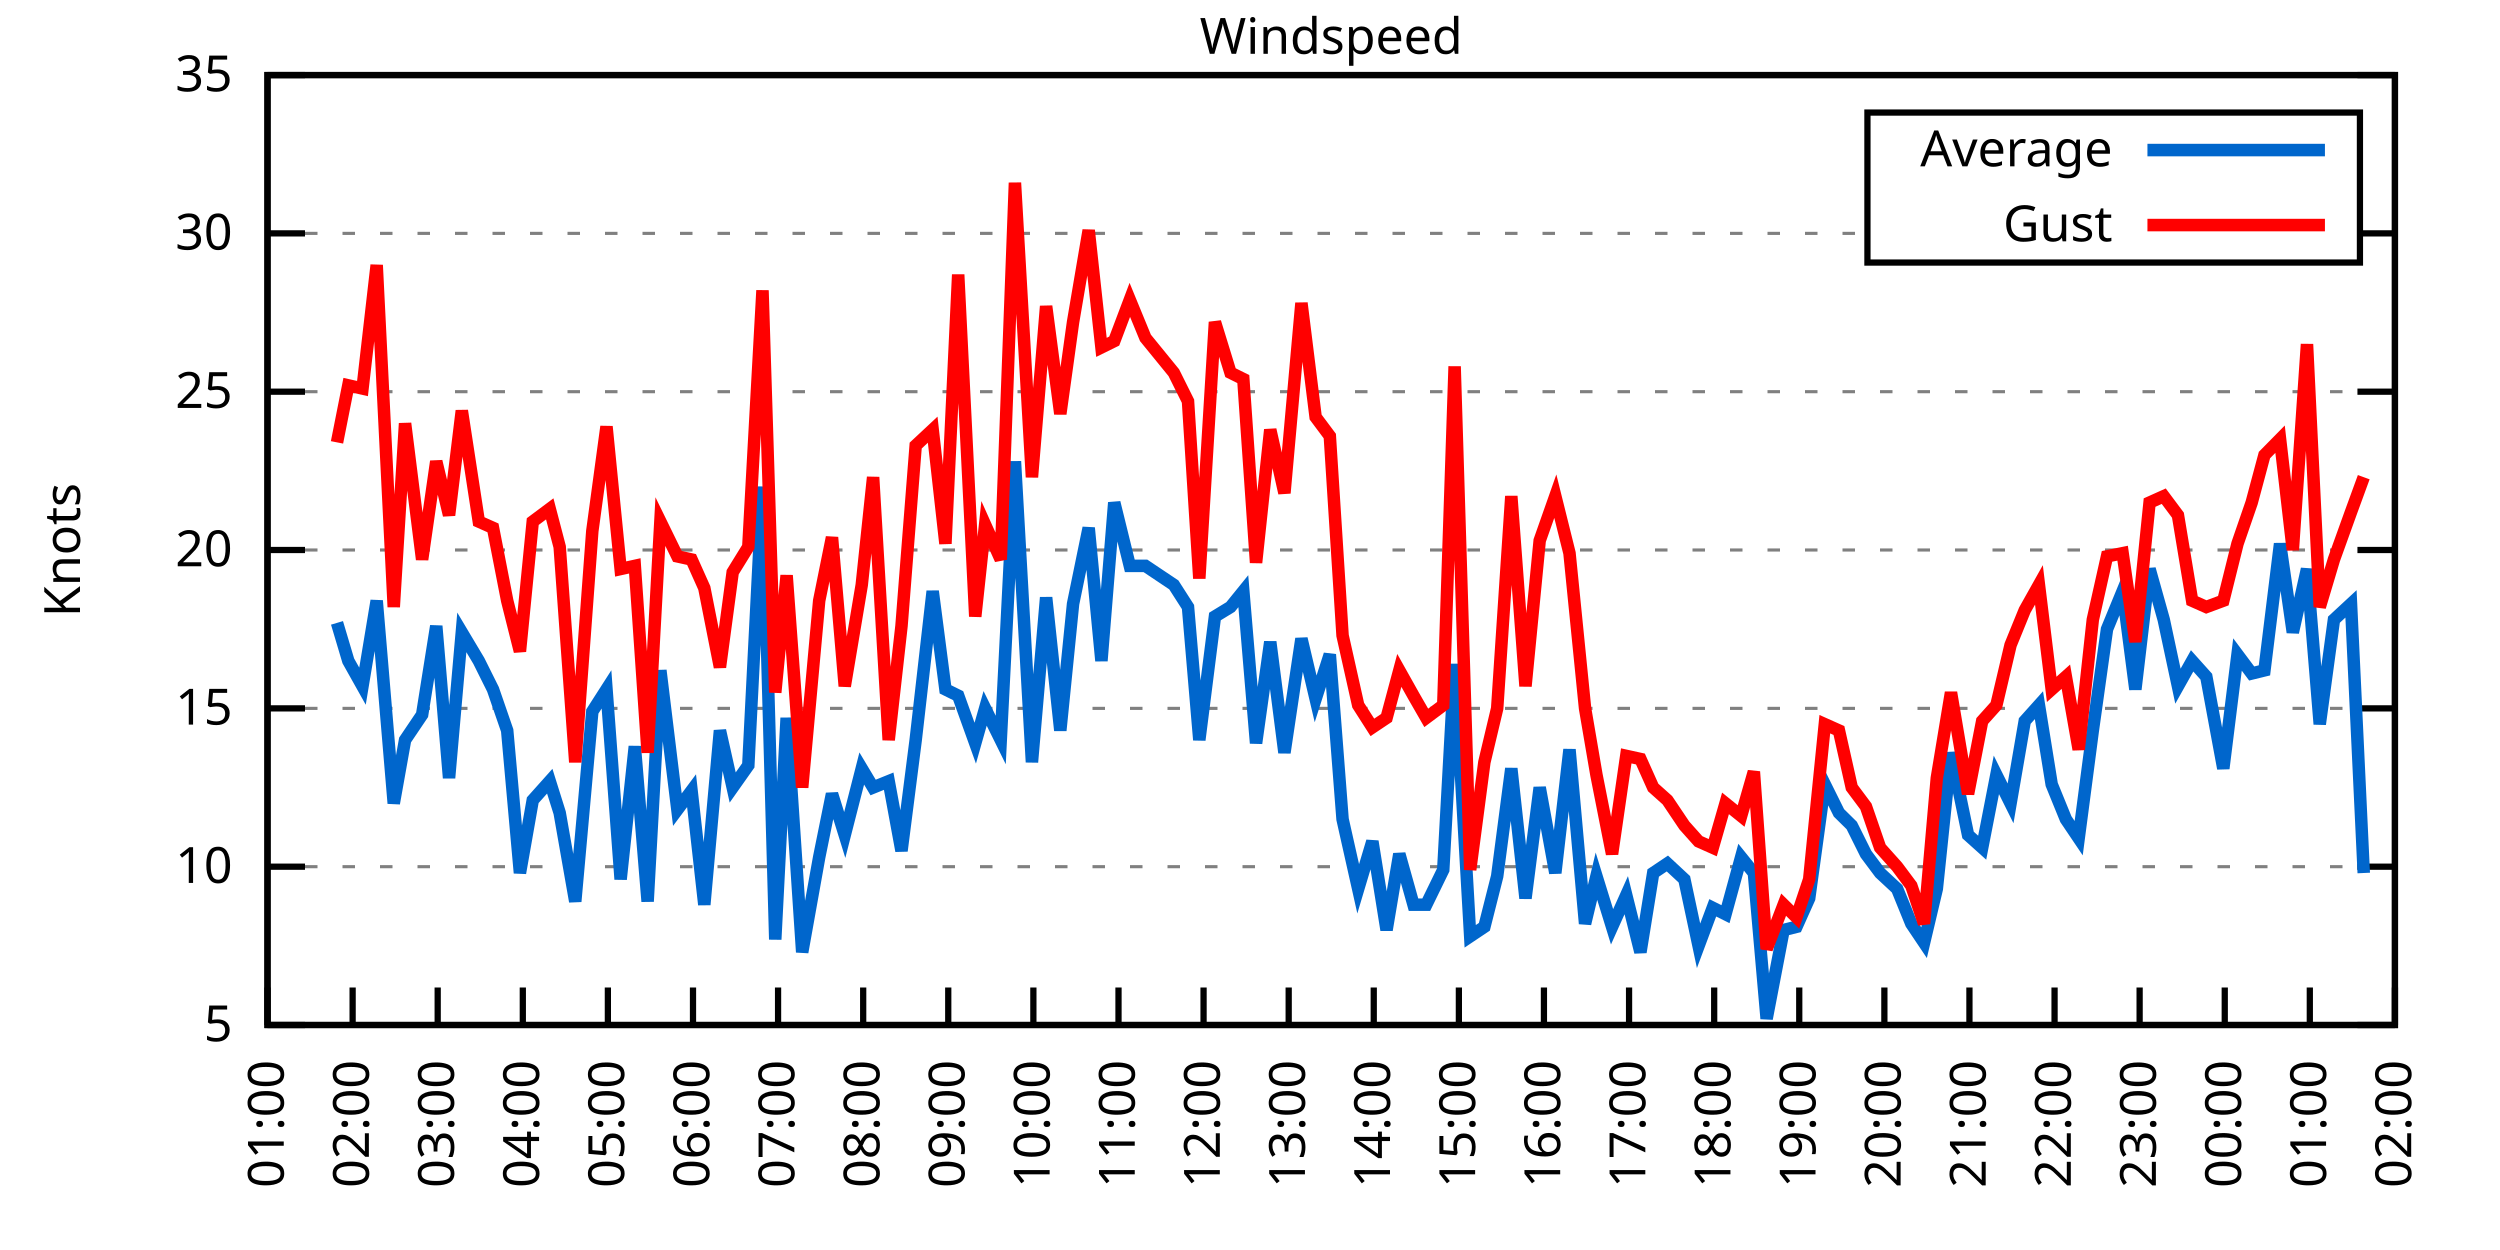
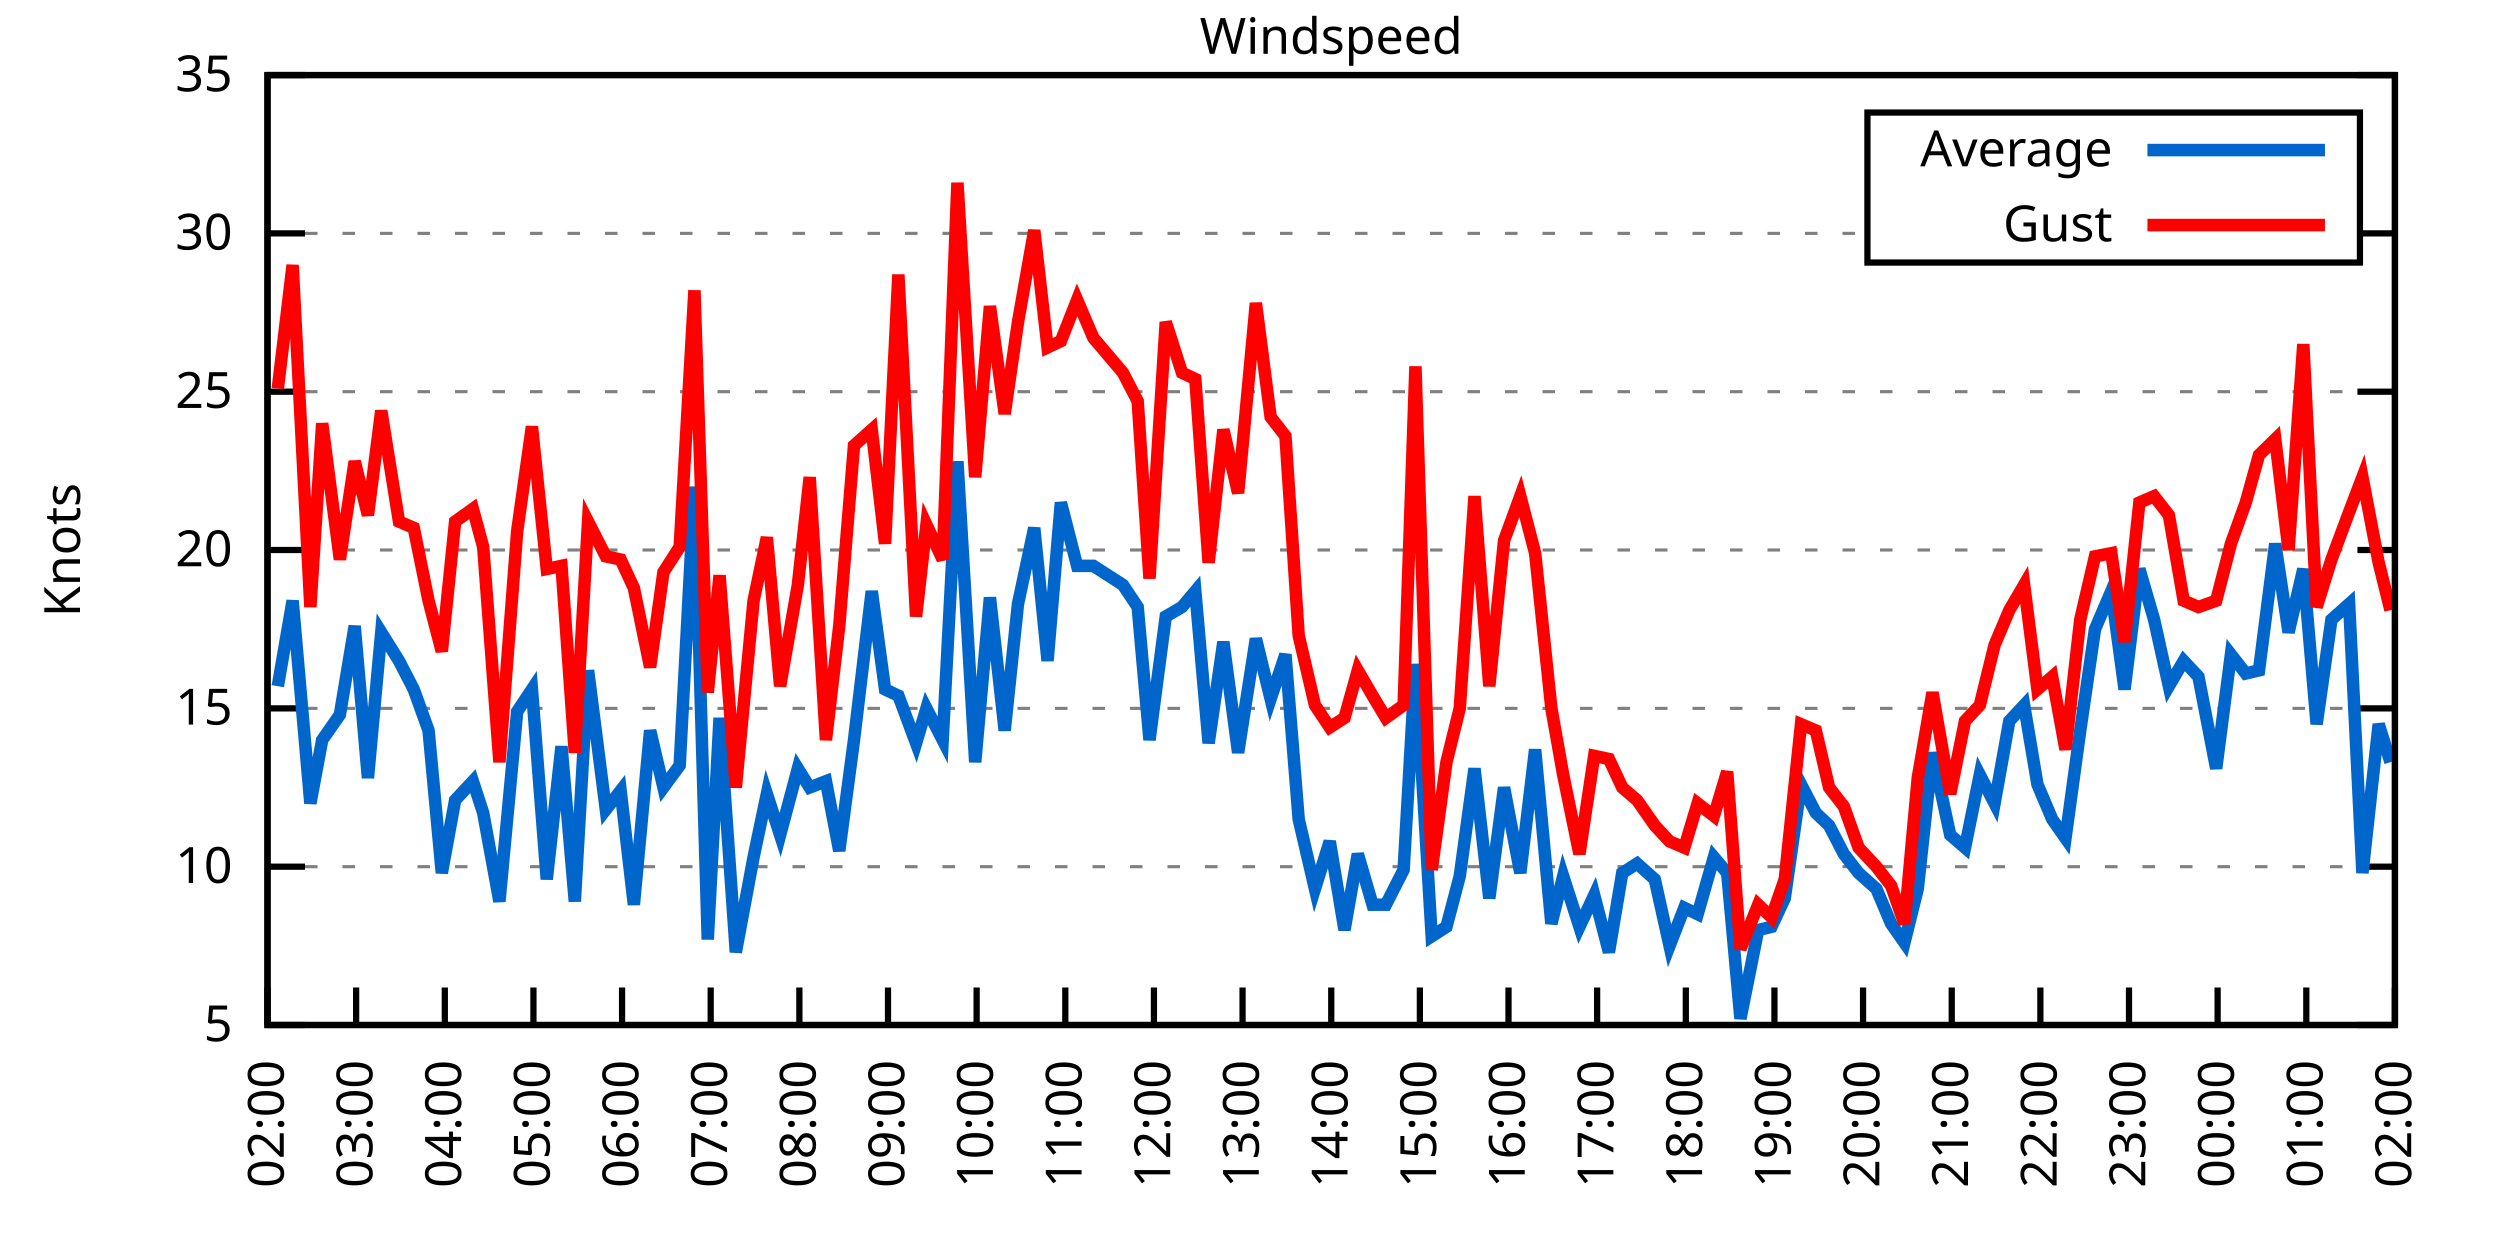
<svg xmlns="http://www.w3.org/2000/svg" xmlns:xlink="http://www.w3.org/1999/xlink" width="400" height="200" viewBox="0 0 400 200">
  <g id="gnuplot_canvas">
    <rect x="0" y="0" width="400" height="200" fill="none" />
    <defs>
      <circle id="gpDot" r="0.5" stroke-width="0.5" stroke="currentColor" />
      <path id="gpPt0" stroke-width="0.333" stroke="currentColor" d="M-1,0 h2 M0,-1 v2" />
      <path id="gpPt1" stroke-width="0.333" stroke="currentColor" d="M-1,-1 L1,1 M1,-1 L-1,1" />
      <path id="gpPt2" stroke-width="0.333" stroke="currentColor" d="M-1,0 L1,0 M0,-1 L0,1 M-1,-1 L1,1 M-1,1 L1,-1" />
      <rect id="gpPt3" stroke-width="0.333" stroke="currentColor" x="-1" y="-1" width="2" height="2" />
      <rect id="gpPt4" stroke-width="0.333" stroke="currentColor" fill="currentColor" x="-1" y="-1" width="2" height="2" />
      <circle id="gpPt5" stroke-width="0.333" stroke="currentColor" cx="0" cy="0" r="1" />
      <use xlink:href="#gpPt5" id="gpPt6" fill="currentColor" stroke="none" />
      <path id="gpPt7" stroke-width="0.333" stroke="currentColor" d="M0,-1.33 L-1.33,0.67 L1.33,0.67 z" />
      <use xlink:href="#gpPt7" id="gpPt8" fill="currentColor" stroke="none" />
      <use xlink:href="#gpPt7" id="gpPt9" stroke="currentColor" transform="rotate(180)" />
      <use xlink:href="#gpPt9" id="gpPt10" fill="currentColor" stroke="none" />
      <use xlink:href="#gpPt3" id="gpPt11" stroke="currentColor" transform="rotate(45)" />
      <use xlink:href="#gpPt11" id="gpPt12" fill="currentColor" stroke="none" />
      <path id="gpPt13" stroke-width="0.333" stroke="currentColor" d="M0,1.330 L1.265,0.411 L0.782,-1.067 L-0.782,-1.076 L-1.265,0.411 z" />
      <use xlink:href="#gpPt13" id="gpPt14" fill="currentColor" stroke="none" />
      <filter id="textbox" filterUnits="objectBoundingBox" x="0" y="0" height="1" width="1">
        <feFlood flood-color="white" flood-opacity="1" result="bgnd" />
        <feComposite in="SourceGraphic" in2="bgnd" operator="atop" />
      </filter>
      <filter id="greybox" filterUnits="objectBoundingBox" x="0" y="0" height="1" width="1">
        <feFlood flood-color="lightgrey" flood-opacity="1" result="grey" />
        <feComposite in="SourceGraphic" in2="grey" operator="atop" />
      </filter>
    </defs>
    <g fill="none" color="white" stroke="currentColor" stroke-width="1.00" stroke-linecap="butt" stroke-linejoin="miter">
</g>
    <g fill="none" color="black" stroke="currentColor" stroke-width="1.00" stroke-linecap="butt" stroke-linejoin="miter">
      <g stroke="none" shape-rendering="crispEdges">
        <polygon fill="rgb(255, 255, 255)" points="42.80,164.00 383.18,164.00 383.18,12.02 42.80,12.02 " />
      </g>
    </g>
    <g fill="none" color="black" stroke="currentColor" stroke-width="1.00" stroke-linecap="butt" stroke-linejoin="miter">
</g>
    <g fill="none" color="black" stroke="black" stroke-width="0.50" stroke-linecap="butt" stroke-linejoin="miter">
</g>
    <g fill="none" color="gray" stroke="currentColor" stroke-width="0.50" stroke-linecap="butt" stroke-linejoin="miter">
      <path stroke="gray" stroke-dasharray="2,4" class="gridline" d="M42.80,164.00 L383.19,164.00  " />
    </g>
    <g fill="none" color="gray" stroke="gray" stroke-width="1.00" stroke-linecap="butt" stroke-linejoin="miter">
</g>
    <g fill="none" color="black" stroke="currentColor" stroke-width="1.00" stroke-linecap="butt" stroke-linejoin="miter">
      <path stroke="black" d="M42.80,164.00 L48.80,164.00 M383.19,164.00 L377.19,164.00  " />
      <g transform="translate(37.20,166.60)" stroke="none" fill="black" font-family="Sans" font-size="8.00" text-anchor="end">
        <text>
          <tspan font-family="Sans"> 5</tspan>
        </text>
      </g>
    </g>
    <g fill="none" color="black" stroke="currentColor" stroke-width="1.00" stroke-linecap="butt" stroke-linejoin="miter">
</g>
    <g fill="none" color="black" stroke="black" stroke-width="0.50" stroke-linecap="butt" stroke-linejoin="miter">
</g>
    <g fill="none" color="gray" stroke="currentColor" stroke-width="0.50" stroke-linecap="butt" stroke-linejoin="miter">
      <path stroke="gray" stroke-dasharray="2,4" class="gridline" d="M42.80,138.67 L383.19,138.67  " />
    </g>
    <g fill="none" color="gray" stroke="gray" stroke-width="1.00" stroke-linecap="butt" stroke-linejoin="miter">
</g>
    <g fill="none" color="black" stroke="currentColor" stroke-width="1.00" stroke-linecap="butt" stroke-linejoin="miter">
      <path stroke="black" d="M42.80,138.67 L48.80,138.67 M383.19,138.67 L377.19,138.67  " />
      <g transform="translate(37.20,141.27)" stroke="none" fill="black" font-family="Sans" font-size="8.00" text-anchor="end">
        <text>
          <tspan font-family="Sans"> 10</tspan>
        </text>
      </g>
    </g>
    <g fill="none" color="black" stroke="currentColor" stroke-width="1.00" stroke-linecap="butt" stroke-linejoin="miter">
</g>
    <g fill="none" color="black" stroke="black" stroke-width="0.50" stroke-linecap="butt" stroke-linejoin="miter">
</g>
    <g fill="none" color="gray" stroke="currentColor" stroke-width="0.50" stroke-linecap="butt" stroke-linejoin="miter">
      <path stroke="gray" stroke-dasharray="2,4" class="gridline" d="M42.80,113.34 L383.19,113.34  " />
    </g>
    <g fill="none" color="gray" stroke="gray" stroke-width="1.00" stroke-linecap="butt" stroke-linejoin="miter">
</g>
    <g fill="none" color="black" stroke="currentColor" stroke-width="1.00" stroke-linecap="butt" stroke-linejoin="miter">
      <path stroke="black" d="M42.80,113.34 L48.80,113.34 M383.19,113.34 L377.19,113.34  " />
      <g transform="translate(37.20,115.94)" stroke="none" fill="black" font-family="Sans" font-size="8.00" text-anchor="end">
        <text>
          <tspan font-family="Sans"> 15</tspan>
        </text>
      </g>
    </g>
    <g fill="none" color="black" stroke="currentColor" stroke-width="1.00" stroke-linecap="butt" stroke-linejoin="miter">
</g>
    <g fill="none" color="black" stroke="black" stroke-width="0.50" stroke-linecap="butt" stroke-linejoin="miter">
</g>
    <g fill="none" color="gray" stroke="currentColor" stroke-width="0.50" stroke-linecap="butt" stroke-linejoin="miter">
      <path stroke="gray" stroke-dasharray="2,4" class="gridline" d="M42.80,88.00 L383.19,88.00  " />
    </g>
    <g fill="none" color="gray" stroke="gray" stroke-width="1.00" stroke-linecap="butt" stroke-linejoin="miter">
</g>
    <g fill="none" color="black" stroke="currentColor" stroke-width="1.00" stroke-linecap="butt" stroke-linejoin="miter">
      <path stroke="black" d="M42.80,88.00 L48.80,88.00 M383.19,88.00 L377.19,88.00  " />
      <g transform="translate(37.20,90.60)" stroke="none" fill="black" font-family="Sans" font-size="8.00" text-anchor="end">
        <text>
          <tspan font-family="Sans"> 20</tspan>
        </text>
      </g>
    </g>
    <g fill="none" color="black" stroke="currentColor" stroke-width="1.00" stroke-linecap="butt" stroke-linejoin="miter">
</g>
    <g fill="none" color="black" stroke="black" stroke-width="0.50" stroke-linecap="butt" stroke-linejoin="miter">
</g>
    <g fill="none" color="gray" stroke="currentColor" stroke-width="0.50" stroke-linecap="butt" stroke-linejoin="miter">
      <path stroke="gray" stroke-dasharray="2,4" class="gridline" d="M42.80,62.67 L383.19,62.67  " />
    </g>
    <g fill="none" color="gray" stroke="gray" stroke-width="1.00" stroke-linecap="butt" stroke-linejoin="miter">
</g>
    <g fill="none" color="black" stroke="currentColor" stroke-width="1.00" stroke-linecap="butt" stroke-linejoin="miter">
      <path stroke="black" d="M42.80,62.67 L48.80,62.67 M383.19,62.67 L377.19,62.67  " />
      <g transform="translate(37.20,65.27)" stroke="none" fill="black" font-family="Sans" font-size="8.00" text-anchor="end">
        <text>
          <tspan font-family="Sans"> 25</tspan>
        </text>
      </g>
    </g>
    <g fill="none" color="black" stroke="currentColor" stroke-width="1.00" stroke-linecap="butt" stroke-linejoin="miter">
</g>
    <g fill="none" color="black" stroke="black" stroke-width="0.50" stroke-linecap="butt" stroke-linejoin="miter">
</g>
    <g fill="none" color="gray" stroke="currentColor" stroke-width="0.50" stroke-linecap="butt" stroke-linejoin="miter">
      <path stroke="gray" stroke-dasharray="2,4" class="gridline" d="M42.80,37.34 L298.79,37.34 M377.59,37.34 L383.19,37.34  " />
    </g>
    <g fill="none" color="gray" stroke="gray" stroke-width="1.00" stroke-linecap="butt" stroke-linejoin="miter">
</g>
    <g fill="none" color="black" stroke="currentColor" stroke-width="1.00" stroke-linecap="butt" stroke-linejoin="miter">
      <path stroke="black" d="M42.80,37.34 L48.80,37.34 M383.19,37.34 L377.19,37.34  " />
      <g transform="translate(37.20,39.94)" stroke="none" fill="black" font-family="Sans" font-size="8.00" text-anchor="end">
        <text>
          <tspan font-family="Sans"> 30</tspan>
        </text>
      </g>
    </g>
    <g fill="none" color="black" stroke="currentColor" stroke-width="1.00" stroke-linecap="butt" stroke-linejoin="miter">
</g>
    <g fill="none" color="black" stroke="black" stroke-width="0.50" stroke-linecap="butt" stroke-linejoin="miter">
</g>
    <g fill="none" color="gray" stroke="currentColor" stroke-width="0.50" stroke-linecap="butt" stroke-linejoin="miter">
      <path stroke="gray" stroke-dasharray="2,4" class="gridline" d="M42.80,12.01 L383.19,12.01  " />
    </g>
    <g fill="none" color="gray" stroke="gray" stroke-width="1.00" stroke-linecap="butt" stroke-linejoin="miter">
</g>
    <g fill="none" color="black" stroke="currentColor" stroke-width="1.00" stroke-linecap="butt" stroke-linejoin="miter">
      <path stroke="black" d="M42.80,12.01 L48.80,12.01 M383.19,12.01 L377.19,12.01  " />
      <g transform="translate(37.20,14.61)" stroke="none" fill="black" font-family="Sans" font-size="8.00" text-anchor="end">
        <text>
          <tspan font-family="Sans"> 35</tspan>
        </text>
      </g>
    </g>
    <g fill="none" color="black" stroke="currentColor" stroke-width="1.00" stroke-linecap="butt" stroke-linejoin="miter">
      <path stroke="black" d="M42.80,164.00 L42.80,158.00  " />
      <g transform="translate(45.40,169.60) rotate(270.00)" stroke="none" fill="black" font-family="Sans" font-size="8.00" text-anchor="end">
        <text>
-           <tspan font-family="Sans">01:00</tspan>
-         </text>
-       </g>
-     </g>
-     <g fill="none" color="black" stroke="currentColor" stroke-width="1.00" stroke-linecap="butt" stroke-linejoin="miter">
-       <path stroke="black" d="M56.42,164.00 L56.42,158.00  " />
-       <g transform="translate(59.02,169.60) rotate(270.00)" stroke="none" fill="black" font-family="Sans" font-size="8.00" text-anchor="end">
-         <text>
          <tspan font-family="Sans">02:00</tspan>
        </text>
      </g>
    </g>
    <g fill="none" color="black" stroke="currentColor" stroke-width="1.00" stroke-linecap="butt" stroke-linejoin="miter">
-       <path stroke="black" d="M70.03,164.00 L70.03,158.00  " />
-       <g transform="translate(72.63,169.60) rotate(270.00)" stroke="none" fill="black" font-family="Sans" font-size="8.00" text-anchor="end">
+       <path stroke="black" d="M56.98,164.00 L56.98,158.00  " />
+       <g transform="translate(59.58,169.60) rotate(270.00)" stroke="none" fill="black" font-family="Sans" font-size="8.00" text-anchor="end">
        <text>
          <tspan font-family="Sans">03:00</tspan>
        </text>
      </g>
    </g>
    <g fill="none" color="black" stroke="currentColor" stroke-width="1.00" stroke-linecap="butt" stroke-linejoin="miter">
-       <path stroke="black" d="M83.65,164.00 L83.65,158.00  " />
-       <g transform="translate(86.25,169.60) rotate(270.00)" stroke="none" fill="black" font-family="Sans" font-size="8.00" text-anchor="end">
+       <path stroke="black" d="M71.17,164.00 L71.17,158.00  " />
+       <g transform="translate(73.77,169.60) rotate(270.00)" stroke="none" fill="black" font-family="Sans" font-size="8.00" text-anchor="end">
        <text>
          <tspan font-family="Sans">04:00</tspan>
        </text>
      </g>
    </g>
    <g fill="none" color="black" stroke="currentColor" stroke-width="1.00" stroke-linecap="butt" stroke-linejoin="miter">
-       <path stroke="black" d="M97.26,164.00 L97.26,158.00  " />
-       <g transform="translate(99.86,169.60) rotate(270.00)" stroke="none" fill="black" font-family="Sans" font-size="8.00" text-anchor="end">
+       <path stroke="black" d="M85.35,164.00 L85.35,158.00  " />
+       <g transform="translate(87.95,169.60) rotate(270.00)" stroke="none" fill="black" font-family="Sans" font-size="8.00" text-anchor="end">
        <text>
          <tspan font-family="Sans">05:00</tspan>
        </text>
      </g>
    </g>
    <g fill="none" color="black" stroke="currentColor" stroke-width="1.00" stroke-linecap="butt" stroke-linejoin="miter">
-       <path stroke="black" d="M110.88,164.00 L110.88,158.00  " />
-       <g transform="translate(113.48,169.60) rotate(270.00)" stroke="none" fill="black" font-family="Sans" font-size="8.00" text-anchor="end">
+       <path stroke="black" d="M99.53,164.00 L99.53,158.00  " />
+       <g transform="translate(102.13,169.60) rotate(270.00)" stroke="none" fill="black" font-family="Sans" font-size="8.00" text-anchor="end">
        <text>
          <tspan font-family="Sans">06:00</tspan>
        </text>
      </g>
    </g>
    <g fill="none" color="black" stroke="currentColor" stroke-width="1.00" stroke-linecap="butt" stroke-linejoin="miter">
-       <path stroke="black" d="M124.49,164.00 L124.49,158.00  " />
-       <g transform="translate(127.09,169.60) rotate(270.00)" stroke="none" fill="black" font-family="Sans" font-size="8.00" text-anchor="end">
+       <path stroke="black" d="M113.71,164.00 L113.71,158.00  " />
+       <g transform="translate(116.31,169.60) rotate(270.00)" stroke="none" fill="black" font-family="Sans" font-size="8.00" text-anchor="end">
        <text>
          <tspan font-family="Sans">07:00</tspan>
        </text>
      </g>
    </g>
    <g fill="none" color="black" stroke="currentColor" stroke-width="1.00" stroke-linecap="butt" stroke-linejoin="miter">
-       <path stroke="black" d="M138.11,164.00 L138.11,158.00  " />
-       <g transform="translate(140.71,169.60) rotate(270.00)" stroke="none" fill="black" font-family="Sans" font-size="8.00" text-anchor="end">
+       <path stroke="black" d="M127.90,164.00 L127.90,158.00  " />
+       <g transform="translate(130.50,169.60) rotate(270.00)" stroke="none" fill="black" font-family="Sans" font-size="8.00" text-anchor="end">
        <text>
          <tspan font-family="Sans">08:00</tspan>
        </text>
      </g>
    </g>
    <g fill="none" color="black" stroke="currentColor" stroke-width="1.00" stroke-linecap="butt" stroke-linejoin="miter">
-       <path stroke="black" d="M151.72,164.00 L151.72,158.00  " />
-       <g transform="translate(154.32,169.60) rotate(270.00)" stroke="none" fill="black" font-family="Sans" font-size="8.00" text-anchor="end">
+       <path stroke="black" d="M142.08,164.00 L142.08,158.00  " />
+       <g transform="translate(144.68,169.60) rotate(270.00)" stroke="none" fill="black" font-family="Sans" font-size="8.00" text-anchor="end">
        <text>
          <tspan font-family="Sans">09:00</tspan>
        </text>
      </g>
    </g>
    <g fill="none" color="black" stroke="currentColor" stroke-width="1.00" stroke-linecap="butt" stroke-linejoin="miter">
-       <path stroke="black" d="M165.34,164.00 L165.34,158.00  " />
-       <g transform="translate(167.94,169.60) rotate(270.00)" stroke="none" fill="black" font-family="Sans" font-size="8.00" text-anchor="end">
+       <path stroke="black" d="M156.26,164.00 L156.26,158.00  " />
+       <g transform="translate(158.86,169.60) rotate(270.00)" stroke="none" fill="black" font-family="Sans" font-size="8.00" text-anchor="end">
        <text>
          <tspan font-family="Sans">10:00</tspan>
        </text>
      </g>
    </g>
    <g fill="none" color="black" stroke="currentColor" stroke-width="1.00" stroke-linecap="butt" stroke-linejoin="miter">
-       <path stroke="black" d="M178.96,164.00 L178.96,158.00  " />
-       <g transform="translate(181.56,169.60) rotate(270.00)" stroke="none" fill="black" font-family="Sans" font-size="8.00" text-anchor="end">
+       <path stroke="black" d="M170.45,164.00 L170.45,158.00  " />
+       <g transform="translate(173.05,169.60) rotate(270.00)" stroke="none" fill="black" font-family="Sans" font-size="8.00" text-anchor="end">
        <text>
          <tspan font-family="Sans">11:00</tspan>
        </text>
      </g>
    </g>
    <g fill="none" color="black" stroke="currentColor" stroke-width="1.00" stroke-linecap="butt" stroke-linejoin="miter">
-       <path stroke="black" d="M192.57,164.00 L192.57,158.00  " />
-       <g transform="translate(195.17,169.60) rotate(270.00)" stroke="none" fill="black" font-family="Sans" font-size="8.00" text-anchor="end">
+       <path stroke="black" d="M184.63,164.00 L184.63,158.00  " />
+       <g transform="translate(187.23,169.60) rotate(270.00)" stroke="none" fill="black" font-family="Sans" font-size="8.00" text-anchor="end">
        <text>
          <tspan font-family="Sans">12:00</tspan>
        </text>
      </g>
    </g>
    <g fill="none" color="black" stroke="currentColor" stroke-width="1.00" stroke-linecap="butt" stroke-linejoin="miter">
-       <path stroke="black" d="M206.19,164.00 L206.19,158.00  " />
-       <g transform="translate(208.79,169.60) rotate(270.00)" stroke="none" fill="black" font-family="Sans" font-size="8.00" text-anchor="end">
+       <path stroke="black" d="M198.81,164.00 L198.81,158.00  " />
+       <g transform="translate(201.41,169.60) rotate(270.00)" stroke="none" fill="black" font-family="Sans" font-size="8.00" text-anchor="end">
        <text>
          <tspan font-family="Sans">13:00</tspan>
        </text>
      </g>
    </g>
    <g fill="none" color="black" stroke="currentColor" stroke-width="1.00" stroke-linecap="butt" stroke-linejoin="miter">
-       <path stroke="black" d="M219.80,164.00 L219.80,158.00  " />
-       <g transform="translate(222.40,169.60) rotate(270.00)" stroke="none" fill="black" font-family="Sans" font-size="8.00" text-anchor="end">
+       <path stroke="black" d="M213.00,164.00 L213.00,158.00  " />
+       <g transform="translate(215.60,169.60) rotate(270.00)" stroke="none" fill="black" font-family="Sans" font-size="8.00" text-anchor="end">
        <text>
          <tspan font-family="Sans">14:00</tspan>
        </text>
      </g>
    </g>
    <g fill="none" color="black" stroke="currentColor" stroke-width="1.00" stroke-linecap="butt" stroke-linejoin="miter">
-       <path stroke="black" d="M233.42,164.00 L233.42,158.00  " />
-       <g transform="translate(236.02,169.60) rotate(270.00)" stroke="none" fill="black" font-family="Sans" font-size="8.00" text-anchor="end">
+       <path stroke="black" d="M227.18,164.00 L227.18,158.00  " />
+       <g transform="translate(229.78,169.60) rotate(270.00)" stroke="none" fill="black" font-family="Sans" font-size="8.00" text-anchor="end">
        <text>
          <tspan font-family="Sans">15:00</tspan>
        </text>
      </g>
    </g>
    <g fill="none" color="black" stroke="currentColor" stroke-width="1.00" stroke-linecap="butt" stroke-linejoin="miter">
-       <path stroke="black" d="M247.03,164.00 L247.03,158.00  " />
-       <g transform="translate(249.63,169.60) rotate(270.00)" stroke="none" fill="black" font-family="Sans" font-size="8.00" text-anchor="end">
+       <path stroke="black" d="M241.36,164.00 L241.36,158.00  " />
+       <g transform="translate(243.96,169.60) rotate(270.00)" stroke="none" fill="black" font-family="Sans" font-size="8.00" text-anchor="end">
        <text>
          <tspan font-family="Sans">16:00</tspan>
        </text>
      </g>
    </g>
    <g fill="none" color="black" stroke="currentColor" stroke-width="1.00" stroke-linecap="butt" stroke-linejoin="miter">
-       <path stroke="black" d="M260.65,164.00 L260.65,158.00  " />
-       <g transform="translate(263.25,169.60) rotate(270.00)" stroke="none" fill="black" font-family="Sans" font-size="8.00" text-anchor="end">
+       <path stroke="black" d="M255.54,164.00 L255.54,158.00  " />
+       <g transform="translate(258.14,169.60) rotate(270.00)" stroke="none" fill="black" font-family="Sans" font-size="8.00" text-anchor="end">
        <text>
          <tspan font-family="Sans">17:00</tspan>
        </text>
      </g>
    </g>
    <g fill="none" color="black" stroke="currentColor" stroke-width="1.00" stroke-linecap="butt" stroke-linejoin="miter">
-       <path stroke="black" d="M274.27,164.00 L274.27,158.00  " />
-       <g transform="translate(276.87,169.60) rotate(270.00)" stroke="none" fill="black" font-family="Sans" font-size="8.00" text-anchor="end">
+       <path stroke="black" d="M269.73,164.00 L269.73,158.00  " />
+       <g transform="translate(272.33,169.60) rotate(270.00)" stroke="none" fill="black" font-family="Sans" font-size="8.00" text-anchor="end">
        <text>
          <tspan font-family="Sans">18:00</tspan>
        </text>
      </g>
    </g>
    <g fill="none" color="black" stroke="currentColor" stroke-width="1.00" stroke-linecap="butt" stroke-linejoin="miter">
-       <path stroke="black" d="M287.88,164.00 L287.88,158.00  " />
-       <g transform="translate(290.48,169.60) rotate(270.00)" stroke="none" fill="black" font-family="Sans" font-size="8.00" text-anchor="end">
+       <path stroke="black" d="M283.91,164.00 L283.91,158.00  " />
+       <g transform="translate(286.51,169.60) rotate(270.00)" stroke="none" fill="black" font-family="Sans" font-size="8.00" text-anchor="end">
        <text>
          <tspan font-family="Sans">19:00</tspan>
        </text>
      </g>
    </g>
    <g fill="none" color="black" stroke="currentColor" stroke-width="1.00" stroke-linecap="butt" stroke-linejoin="miter">
-       <path stroke="black" d="M301.50,164.00 L301.50,158.00  " />
-       <g transform="translate(304.10,169.60) rotate(270.00)" stroke="none" fill="black" font-family="Sans" font-size="8.00" text-anchor="end">
+       <path stroke="black" d="M298.09,164.00 L298.09,158.00  " />
+       <g transform="translate(300.69,169.60) rotate(270.00)" stroke="none" fill="black" font-family="Sans" font-size="8.00" text-anchor="end">
        <text>
          <tspan font-family="Sans">20:00</tspan>
        </text>
      </g>
    </g>
    <g fill="none" color="black" stroke="currentColor" stroke-width="1.00" stroke-linecap="butt" stroke-linejoin="miter">
-       <path stroke="black" d="M315.11,164.00 L315.11,158.00  " />
-       <g transform="translate(317.71,169.60) rotate(270.00)" stroke="none" fill="black" font-family="Sans" font-size="8.00" text-anchor="end">
+       <path stroke="black" d="M312.28,164.00 L312.28,158.00  " />
+       <g transform="translate(314.88,169.60) rotate(270.00)" stroke="none" fill="black" font-family="Sans" font-size="8.00" text-anchor="end">
        <text>
          <tspan font-family="Sans">21:00</tspan>
        </text>
      </g>
    </g>
    <g fill="none" color="black" stroke="currentColor" stroke-width="1.00" stroke-linecap="butt" stroke-linejoin="miter">
-       <path stroke="black" d="M328.73,164.00 L328.73,158.00  " />
-       <g transform="translate(331.33,169.60) rotate(270.00)" stroke="none" fill="black" font-family="Sans" font-size="8.00" text-anchor="end">
+       <path stroke="black" d="M326.46,164.00 L326.46,158.00  " />
+       <g transform="translate(329.06,169.60) rotate(270.00)" stroke="none" fill="black" font-family="Sans" font-size="8.00" text-anchor="end">
        <text>
          <tspan font-family="Sans">22:00</tspan>
        </text>
      </g>
    </g>
    <g fill="none" color="black" stroke="currentColor" stroke-width="1.00" stroke-linecap="butt" stroke-linejoin="miter">
-       <path stroke="black" d="M342.34,164.00 L342.34,158.00  " />
-       <g transform="translate(344.94,169.60) rotate(270.00)" stroke="none" fill="black" font-family="Sans" font-size="8.00" text-anchor="end">
+       <path stroke="black" d="M340.64,164.00 L340.64,158.00  " />
+       <g transform="translate(343.24,169.60) rotate(270.00)" stroke="none" fill="black" font-family="Sans" font-size="8.00" text-anchor="end">
        <text>
          <tspan font-family="Sans">23:00</tspan>
        </text>
      </g>
    </g>
    <g fill="none" color="black" stroke="currentColor" stroke-width="1.00" stroke-linecap="butt" stroke-linejoin="miter">
-       <path stroke="black" d="M355.96,164.00 L355.96,158.00  " />
-       <g transform="translate(358.56,169.60) rotate(270.00)" stroke="none" fill="black" font-family="Sans" font-size="8.00" text-anchor="end">
+       <path stroke="black" d="M354.82,164.00 L354.82,158.00  " />
+       <g transform="translate(357.42,169.60) rotate(270.00)" stroke="none" fill="black" font-family="Sans" font-size="8.00" text-anchor="end">
        <text>
          <tspan font-family="Sans">00:00</tspan>
        </text>
      </g>
    </g>
    <g fill="none" color="black" stroke="currentColor" stroke-width="1.00" stroke-linecap="butt" stroke-linejoin="miter">
-       <path stroke="black" d="M369.57,164.00 L369.57,158.00  " />
-       <g transform="translate(372.17,169.60) rotate(270.00)" stroke="none" fill="black" font-family="Sans" font-size="8.00" text-anchor="end">
+       <path stroke="black" d="M369.01,164.00 L369.01,158.00  " />
+       <g transform="translate(371.61,169.60) rotate(270.00)" stroke="none" fill="black" font-family="Sans" font-size="8.00" text-anchor="end">
        <text>
          <tspan font-family="Sans">01:00</tspan>
        </text>
      </g>
    </g>
    <g fill="none" color="black" stroke="currentColor" stroke-width="1.00" stroke-linecap="butt" stroke-linejoin="miter">
      <path stroke="black" d="M383.19,164.00 L383.19,158.00  " />
      <g transform="translate(385.79,169.60) rotate(270.00)" stroke="none" fill="black" font-family="Sans" font-size="8.00" text-anchor="end">
        <text>
          <tspan font-family="Sans">02:00</tspan>
        </text>
      </g>
    </g>
    <g fill="none" color="black" stroke="currentColor" stroke-width="1.00" stroke-linecap="butt" stroke-linejoin="miter">
</g>
    <g fill="none" color="black" stroke="currentColor" stroke-width="1.00" stroke-linecap="butt" stroke-linejoin="miter">
      <path stroke="black" d="M42.80,12.01 L42.80,164.00 L383.19,164.00 L383.19,12.01 L42.80,12.01 Z  " />
    </g>
    <g fill="none" color="black" stroke="currentColor" stroke-width="1.00" stroke-linecap="butt" stroke-linejoin="miter">
</g>
    <g fill="none" color="black" stroke="currentColor" stroke-width="1.00" stroke-linecap="butt" stroke-linejoin="miter">
      <path stroke="black" d="M298.79,42.01 L298.79,18.01 L377.59,18.01 L377.59,42.01 L298.79,42.01 Z  " />
    </g>
    <g id="Windspeed_plot_1">
      <g fill="none" color="white" stroke="black" stroke-width="2.00" stroke-linecap="butt" stroke-linejoin="miter">
</g>
      <g fill="none" color="black" stroke="currentColor" stroke-width="2.00" stroke-linecap="butt" stroke-linejoin="miter">
        <g transform="translate(337.99,26.61)" stroke="none" fill="black" font-family="Sans" font-size="8.00" text-anchor="end">
          <text>
            <tspan font-family="Sans">Average</tspan>
          </text>
        </g>
      </g>
      <g fill="none" color="black" stroke="currentColor" stroke-width="2.00" stroke-linecap="butt" stroke-linejoin="miter">
-         <path stroke="rgb(  0, 102, 204)" d="M343.59,24.01 L371.99,24.01 M53.92,99.66 L55.73,105.74 L58.00,109.79 L60.27,96.11 L63.00,128.54 L64.81,118.40   L67.54,114.35 L69.80,100.16 L71.85,124.48 L73.89,101.18 L76.61,105.74 L78.88,110.30 L81.15,116.88 L83.19,139.68   L85.24,128.03 L87.96,124.99 L89.55,130.06 L92.04,144.24 L94.77,113.84 L97.04,110.30 L99.30,140.69 L101.57,119.42   L103.62,144.24 L105.66,107.26 L108.38,129.55 L110.65,126.51 L112.69,144.75 L115.19,116.88 L117.23,126.00 L119.73,122.46   L122.00,77.87 L124.04,150.32 L125.86,114.86 L128.35,152.35 L131.07,137.15 L133.12,127.02 L135.16,133.60 L137.88,122.96   L139.70,126.00 L142.19,124.99 L144.24,136.14 L146.51,118.40 L149.23,94.59 L151.27,110.30 L153.31,111.31 L156.04,118.91   L157.62,113.34 L160.12,118.40 L162.39,73.82 L165.11,121.95 L167.38,95.60 L169.65,116.88 L171.69,96.62 L174.19,84.46   L176.23,105.74 L178.28,80.41 L180.77,90.54 L183.27,90.54 L187.81,93.58 L190.08,97.12 L191.89,118.40 L194.39,98.64   L196.88,97.12 L198.93,94.59 L200.97,118.91 L203.24,102.70 L205.51,120.43 L208.23,102.19 L210.50,111.82 L212.77,104.72   L214.81,131.07 L217.31,142.21 L219.58,134.62 L221.85,148.80 L223.89,136.64 L226.16,144.75 L228.20,144.75 L230.92,139.17   L232.74,106.24 L235.23,149.81 L237.50,148.29 L239.55,140.19 L241.81,122.96 L244.08,143.73 L246.35,126.00 L248.85,139.68   L251.12,119.92 L253.61,147.79 L255.43,140.19 L257.93,148.29 L260.20,143.23 L262.47,152.35 L264.51,139.68 L266.78,138.16   L269.50,140.69 L271.77,151.33 L274.04,145.25 L276.08,146.27 L278.58,137.15 L280.62,139.68 L282.66,162.99 L285.38,148.80   L287.43,148.29 L289.47,143.73 L291.97,125.50 L294.23,130.06 L296.28,132.08 L298.55,136.64 L300.82,139.68 L303.54,142.21   L305.81,147.79 L307.85,150.83 L309.89,142.21 L312.16,120.43 L314.89,133.60 L317.15,135.63 L319.42,123.98 L321.69,128.54   L323.96,115.36 L326.23,112.83 L328.27,125.50 L330.54,131.07 L332.59,134.11 L334.85,116.88 L337.12,100.67 L339.62,94.59   L341.66,110.30 L343.93,91.04 L346.20,99.15 L348.47,109.79 L350.74,105.74 L353.01,108.27 L355.73,122.96 L358.00,104.72   L360.27,107.76 L362.31,107.26 L364.81,86.99 L366.85,101.18 L369.12,91.04 L371.16,115.87 L373.43,99.15 L376.16,96.62   L378.20,139.68  " />
+         <path stroke="rgb(  0, 102, 204)" d="M343.59,24.01 L371.99,24.01 M44.45,109.79 L46.82,96.11 L49.66,128.54 L51.55,118.40 L54.38,114.35 L56.75,100.16   L58.87,124.48 L61.00,101.18 L63.84,105.74 L66.20,110.30 L68.57,116.88 L70.69,139.68 L72.82,128.03 L75.66,124.99   L77.31,130.06 L79.91,144.24 L82.75,113.84 L85.11,110.30 L87.48,140.69 L89.84,119.42 L91.97,144.24 L94.09,107.26   L96.93,129.55 L99.30,126.51 L101.42,144.75 L104.02,116.88 L106.15,126.00 L108.75,122.46 L111.11,77.87 L113.24,150.32   L115.13,114.86 L117.73,152.35 L120.57,137.15 L122.70,127.02 L124.82,133.60 L127.66,122.96 L129.55,126.00 L132.15,124.99   L134.28,136.14 L136.64,118.40 L139.48,94.59 L141.61,110.30 L143.74,111.31 L146.57,118.91 L148.23,113.34 L150.83,118.40   L153.19,73.82 L156.03,121.95 L158.39,95.60 L160.75,116.88 L162.88,96.62 L165.48,84.46 L167.61,105.74 L169.74,80.41   L172.34,90.54 L174.94,90.54 L179.67,93.58 L182.03,97.12 L183.92,118.40 L186.52,98.64 L189.12,97.12 L191.25,94.59   L193.38,118.91 L195.74,102.70 L198.10,120.43 L200.94,102.19 L203.30,111.82 L205.67,104.72 L207.79,131.07 L210.39,142.21   L212.76,134.62 L215.12,148.80 L217.25,136.64 L219.61,144.75 L221.74,144.75 L224.58,139.17 L226.47,106.24 L229.07,149.81   L231.43,148.29 L233.56,140.19 L235.92,122.96 L238.29,143.73 L240.65,126.00 L243.25,139.68 L245.62,119.92 L248.22,147.79   L250.11,140.19 L252.71,148.29 L255.07,143.23 L257.43,152.35 L259.56,139.68 L261.93,138.16 L264.76,140.69 L267.13,151.33   L269.49,145.25 L271.62,146.27 L274.22,137.15 L276.35,139.68 L278.47,162.99 L281.31,148.80 L283.44,148.29 L285.56,143.73   L288.16,125.50 L290.53,130.06 L292.66,132.08 L295.02,136.64 L297.38,139.68 L300.22,142.21 L302.58,147.79 L304.71,150.83   L306.84,142.21 L309.20,120.43 L312.04,133.60 L314.40,135.63 L316.77,123.98 L319.13,128.54 L321.49,115.36 L323.86,112.83   L325.99,125.50 L328.35,131.07 L330.48,134.11 L332.84,116.88 L335.20,100.67 L337.80,94.59 L339.93,110.30 L342.30,91.04   L344.66,99.15 L347.02,109.79 L349.39,105.74 L351.75,108.27 L354.59,122.96 L356.95,104.72 L359.32,107.76 L361.44,107.26   L364.04,86.99 L366.17,101.18 L368.53,91.04 L370.66,115.87 L373.03,99.15 L375.86,96.62 L377.99,139.68 L380.59,115.87   L382.48,121.95  " />
      </g>
    </g>
    <g id="Windspeed_plot_2">
      <g fill="none" color="black" stroke="currentColor" stroke-width="2.00" stroke-linecap="butt" stroke-linejoin="miter">
        <g transform="translate(337.99,38.61)" stroke="none" fill="black" font-family="Sans" font-size="8.00" text-anchor="end">
          <text>
            <tspan font-family="Sans">Gust</tspan>
          </text>
        </g>
      </g>
      <g fill="none" color="black" stroke="currentColor" stroke-width="2.00" stroke-linecap="butt" stroke-linejoin="miter">
-         <path stroke="rgb(255,   0,   0)" d="M343.59,36.01 L371.99,36.01 M53.92,70.78 L55.73,61.66 L58.00,62.17 L60.27,42.41 L63.00,97.12 L64.81,67.74   L67.54,89.52 L69.80,73.82 L71.85,82.43 L73.89,65.71 L76.61,83.45 L78.88,84.46 L81.15,96.11 L83.19,104.22   L85.24,83.45 L87.96,81.42 L89.55,87.50 L92.04,121.95 L94.77,84.97 L97.04,68.25 L99.30,91.04 L101.57,90.54   L103.62,120.43 L105.66,83.45 L108.38,89.02 L110.65,89.52 L112.69,94.08 L115.19,106.75 L117.23,91.55 L119.73,87.50   L122.00,46.46 L124.04,110.80 L125.86,92.06 L128.35,126.00 L131.07,96.11 L133.12,85.98 L135.16,109.79 L137.88,93.58   L139.70,76.35 L142.19,118.40 L144.24,100.16 L146.51,71.29 L149.23,68.75 L151.27,86.99 L153.31,43.93 L156.04,98.64   L157.62,83.95 L160.12,89.52 L162.39,29.24 L165.11,76.35 L167.38,48.99 L169.65,66.22 L171.69,51.53 L174.19,36.84   L176.23,55.58 L178.28,54.57 L180.77,47.98 L183.27,54.06 L187.81,59.63 L190.08,64.19 L191.89,92.56 L194.39,51.53   L196.88,59.63 L198.93,60.65 L200.97,90.03 L203.24,68.75 L205.51,78.89 L208.23,48.49 L210.50,66.73 L212.77,69.77   L214.81,101.68 L217.31,112.83 L219.58,116.38 L221.85,114.86 L223.89,107.26 L226.16,111.31 L228.20,114.86 L230.92,112.83   L232.74,58.62 L235.23,139.17 L237.50,121.95 L239.55,113.34 L241.81,79.39 L244.08,109.79 L246.35,86.49 L248.85,79.39   L251.12,88.51 L253.61,113.34 L255.43,123.98 L257.93,136.64 L260.20,120.94 L262.47,121.44 L264.51,126.00 L266.78,128.03   L269.50,132.08 L271.77,134.62 L274.04,135.63 L276.08,128.54 L278.58,130.56 L280.62,123.47 L282.66,151.84 L285.38,144.75   L287.43,146.77 L289.47,140.69 L291.97,115.87 L294.23,116.88 L296.28,126.00 L298.55,129.04 L300.82,135.63 L303.54,138.67   L305.81,141.71 L307.85,147.79 L309.89,124.48 L312.16,110.80 L314.89,127.02 L317.15,115.36 L319.42,112.83 L321.69,103.20   L323.96,97.63 L326.23,93.58 L328.27,110.30 L330.54,108.27 L332.59,119.92 L334.85,99.15 L337.12,89.02 L339.62,88.51   L341.66,102.70 L343.93,80.41 L346.20,79.39 L348.47,82.43 L350.74,96.11 L353.01,97.12 L355.73,96.11 L358.00,86.99   L360.27,80.41 L362.31,72.81 L364.81,70.27 L366.85,88.00 L369.12,55.07 L371.16,97.12 L373.43,89.52 L376.16,81.93   L378.20,76.35  " />
+         <path stroke="rgb(255,   0,   0)" d="M343.59,36.01 L371.99,36.01 M44.45,62.17 L46.82,42.41 L49.66,97.12 L51.55,67.74 L54.38,89.52 L56.75,73.82   L58.87,82.43 L61.00,65.71 L63.84,83.45 L66.20,84.46 L68.57,96.11 L70.69,104.22 L72.82,83.45 L75.66,81.42   L77.31,87.50 L79.91,121.95 L82.75,84.97 L85.11,68.25 L87.48,91.04 L89.84,90.54 L91.97,120.43 L94.09,83.45   L96.93,89.02 L99.30,89.52 L101.42,94.08 L104.02,106.75 L106.15,91.55 L108.75,87.50 L111.11,46.46 L113.24,110.80   L115.13,92.06 L117.73,126.00 L120.57,96.11 L122.70,85.98 L124.82,109.79 L127.66,93.58 L129.55,76.35 L132.15,118.40   L134.28,100.16 L136.64,71.29 L139.48,68.75 L141.61,86.99 L143.74,43.93 L146.57,98.64 L148.23,83.95 L150.83,89.52   L153.19,29.24 L156.03,76.35 L158.39,48.99 L160.75,66.22 L162.88,51.53 L165.48,36.84 L167.61,55.58 L169.74,54.57   L172.34,47.98 L174.94,54.06 L179.67,59.63 L182.03,64.19 L183.92,92.56 L186.52,51.53 L189.12,59.63 L191.25,60.65   L193.38,90.03 L195.74,68.75 L198.10,78.89 L200.94,48.49 L203.30,66.73 L205.67,69.77 L207.79,101.68 L210.39,112.83   L212.76,116.38 L215.12,114.86 L217.25,107.26 L219.61,111.31 L221.74,114.86 L224.58,112.83 L226.47,58.62 L229.07,139.17   L231.43,121.95 L233.56,113.34 L235.92,79.39 L238.29,109.79 L240.65,86.49 L243.25,79.39 L245.62,88.51 L248.22,113.34   L250.11,123.98 L252.71,136.64 L255.07,120.94 L257.43,121.44 L259.56,126.00 L261.93,128.03 L264.76,132.08 L267.13,134.62   L269.49,135.63 L271.62,128.54 L274.22,130.56 L276.35,123.47 L278.47,151.84 L281.31,144.75 L283.44,146.77 L285.56,140.69   L288.16,115.87 L290.53,116.88 L292.66,126.00 L295.02,129.04 L297.38,135.63 L300.22,138.67 L302.58,141.71 L304.71,147.79   L306.84,124.48 L309.20,110.80 L312.04,127.02 L314.40,115.36 L316.77,112.83 L319.13,103.20 L321.49,97.63 L323.86,93.58   L325.99,110.30 L328.35,108.27 L330.48,119.92 L332.84,99.15 L335.20,89.02 L337.80,88.51 L339.93,102.70 L342.30,80.41   L344.66,79.39 L347.02,82.43 L349.39,96.11 L351.75,97.12 L354.59,96.11 L356.95,86.99 L359.32,80.41 L361.44,72.81   L364.04,70.27 L366.17,88.00 L368.53,55.07 L370.66,97.12 L373.03,89.52 L375.86,81.93 L377.99,76.35 L380.59,90.03   L382.48,97.63  " />
      </g>
    </g>
    <g fill="none" color="black" stroke="currentColor" stroke-width="2.00" stroke-linecap="butt" stroke-linejoin="miter">
</g>
    <g fill="none" color="black" stroke="black" stroke-width="1.00" stroke-linecap="butt" stroke-linejoin="miter">
</g>
    <g fill="none" color="black" stroke="currentColor" stroke-width="1.00" stroke-linecap="butt" stroke-linejoin="miter">
      <path stroke="black" d="M42.80,12.01 L42.80,164.00 L383.19,164.00 L383.19,12.01 L42.80,12.01 Z  " />
      <g transform="translate(12.80,88.01) rotate(270.00)" stroke="none" fill="black" font-family="Sans" font-size="8.00" text-anchor="middle">
        <text>
          <tspan font-family="Sans">Knots</tspan>
        </text>
      </g>
    </g>
    <g fill="none" color="black" stroke="currentColor" stroke-width="1.00" stroke-linecap="butt" stroke-linejoin="miter">
</g>
    <g fill="none" color="black" stroke="currentColor" stroke-width="1.00" stroke-linecap="butt" stroke-linejoin="miter">
      <g transform="translate(212.99,8.61)" stroke="none" fill="black" font-family="Sans" font-size="8.00" text-anchor="middle">
        <text>
          <tspan font-family="Sans">Windspeed</tspan>
        </text>
      </g>
    </g>
    <g fill="none" color="black" stroke="currentColor" stroke-width="1.00" stroke-linecap="butt" stroke-linejoin="miter">
</g>
  </g>
</svg>
